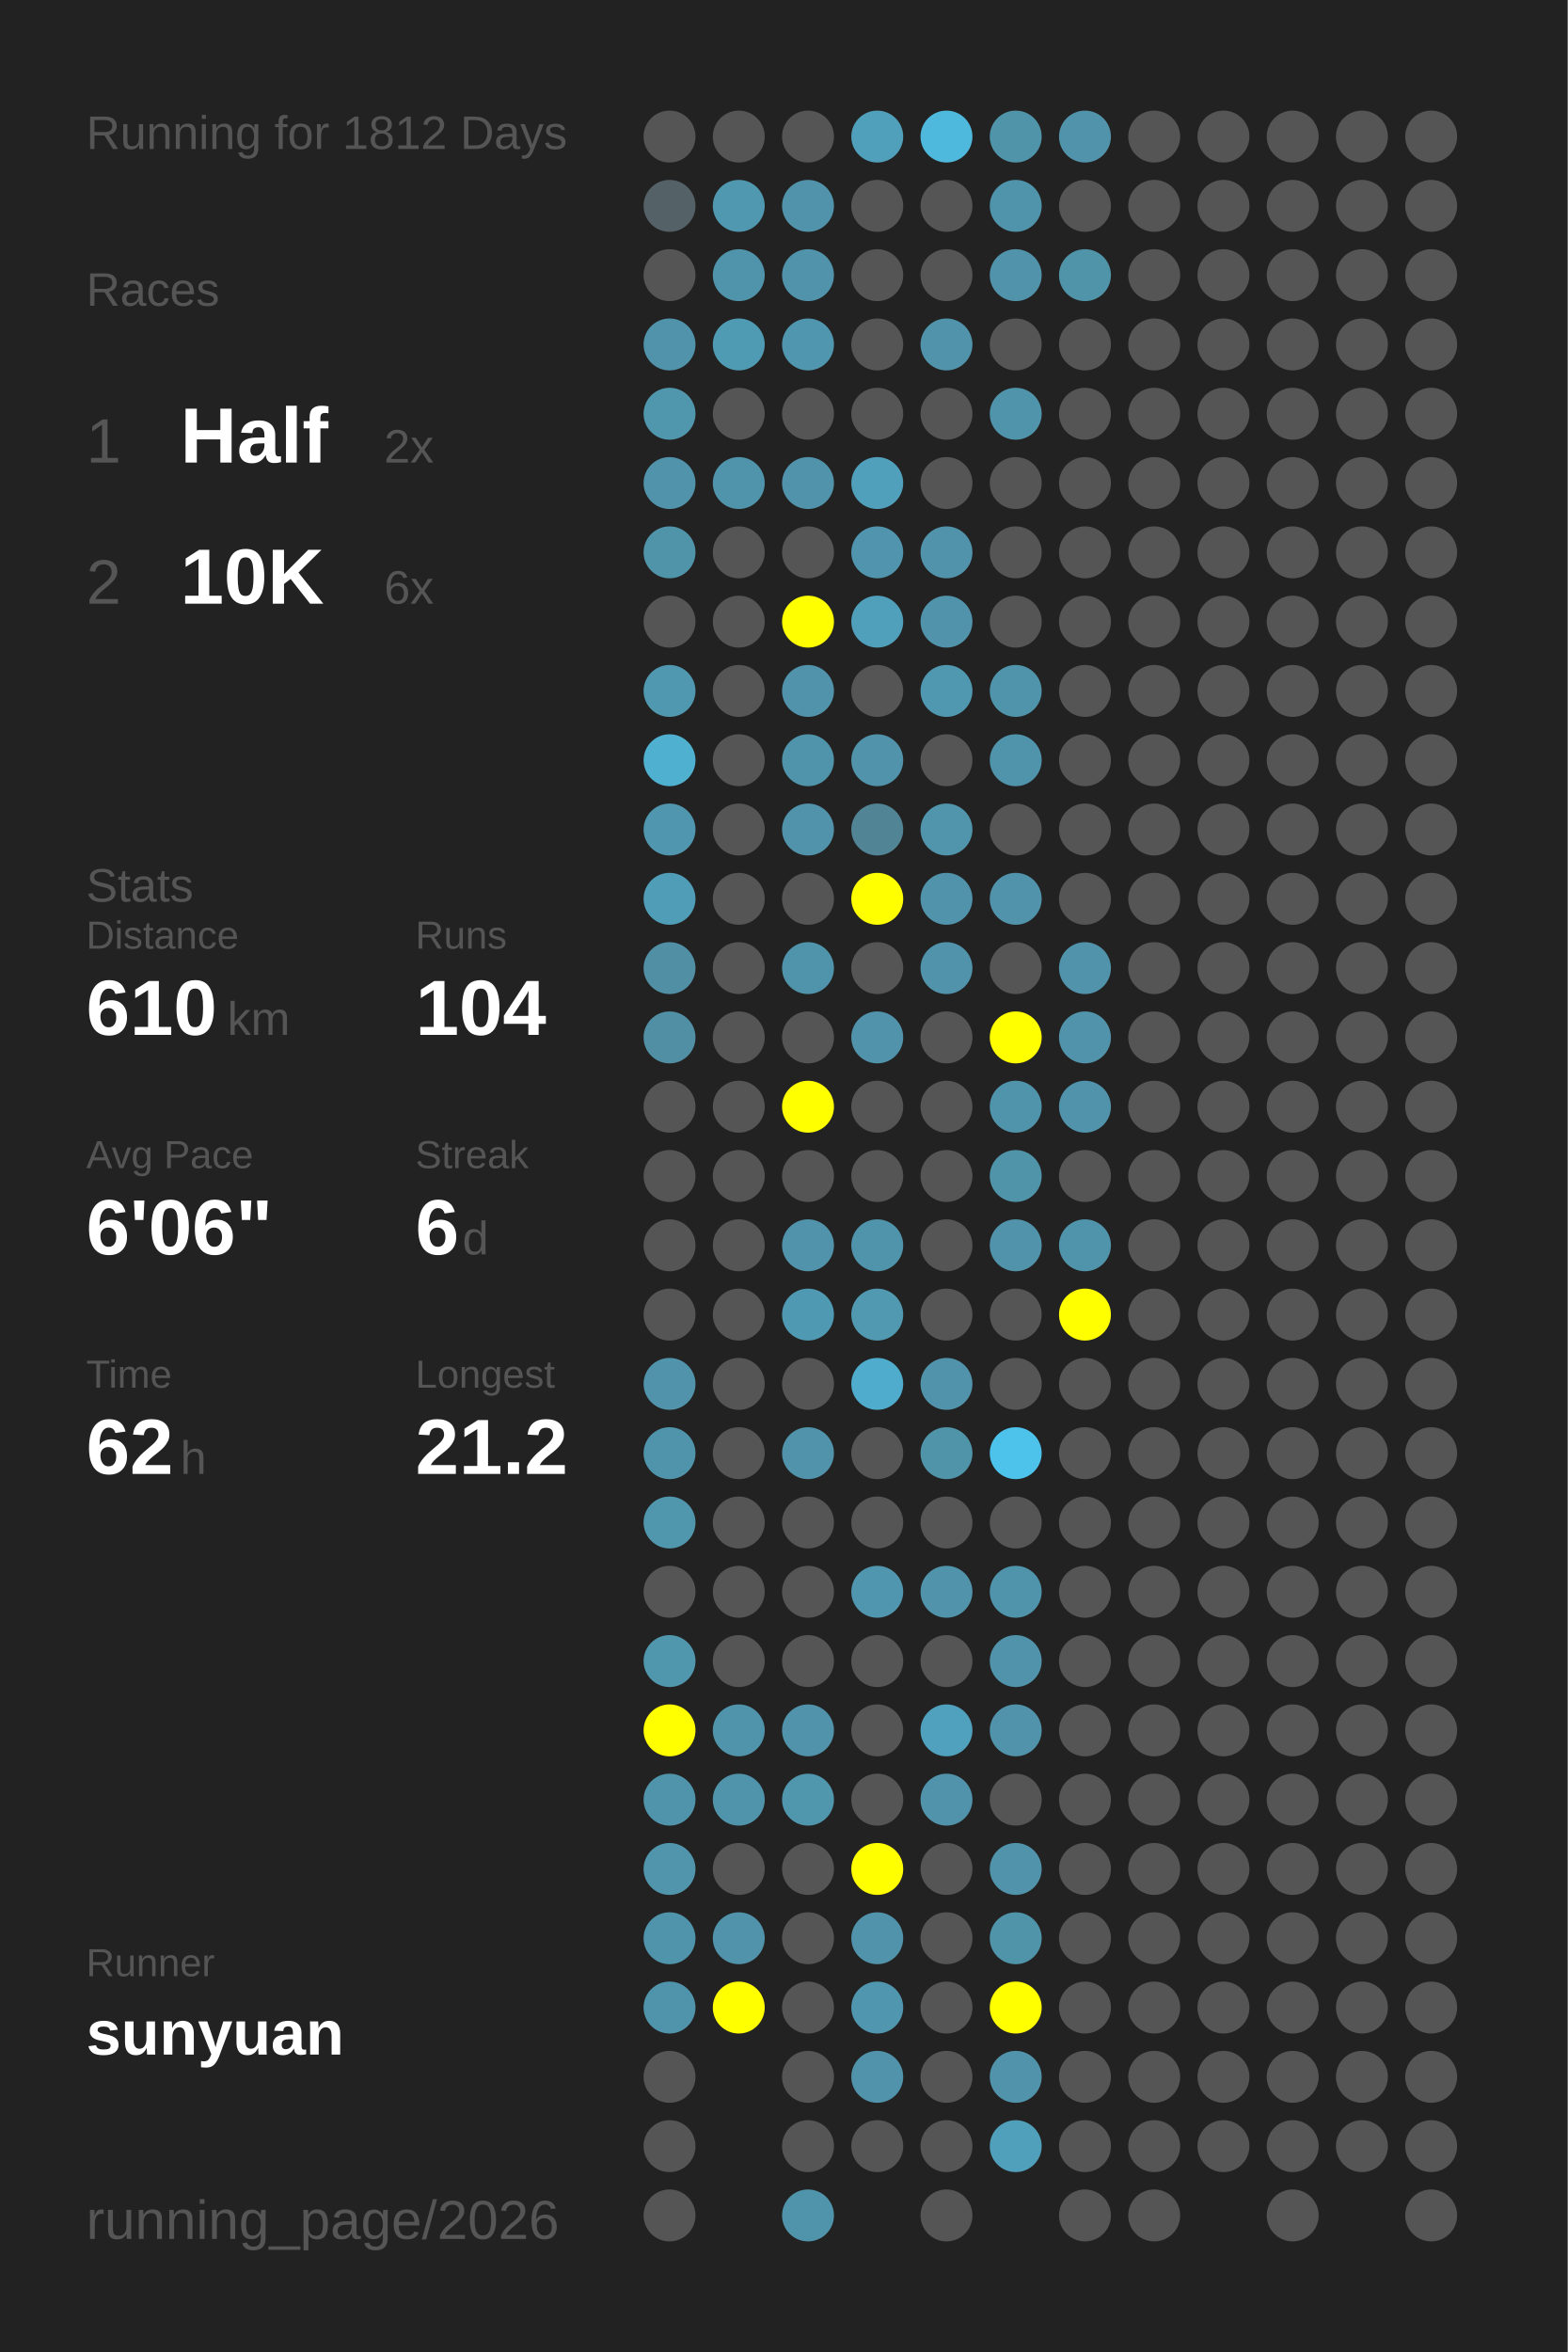
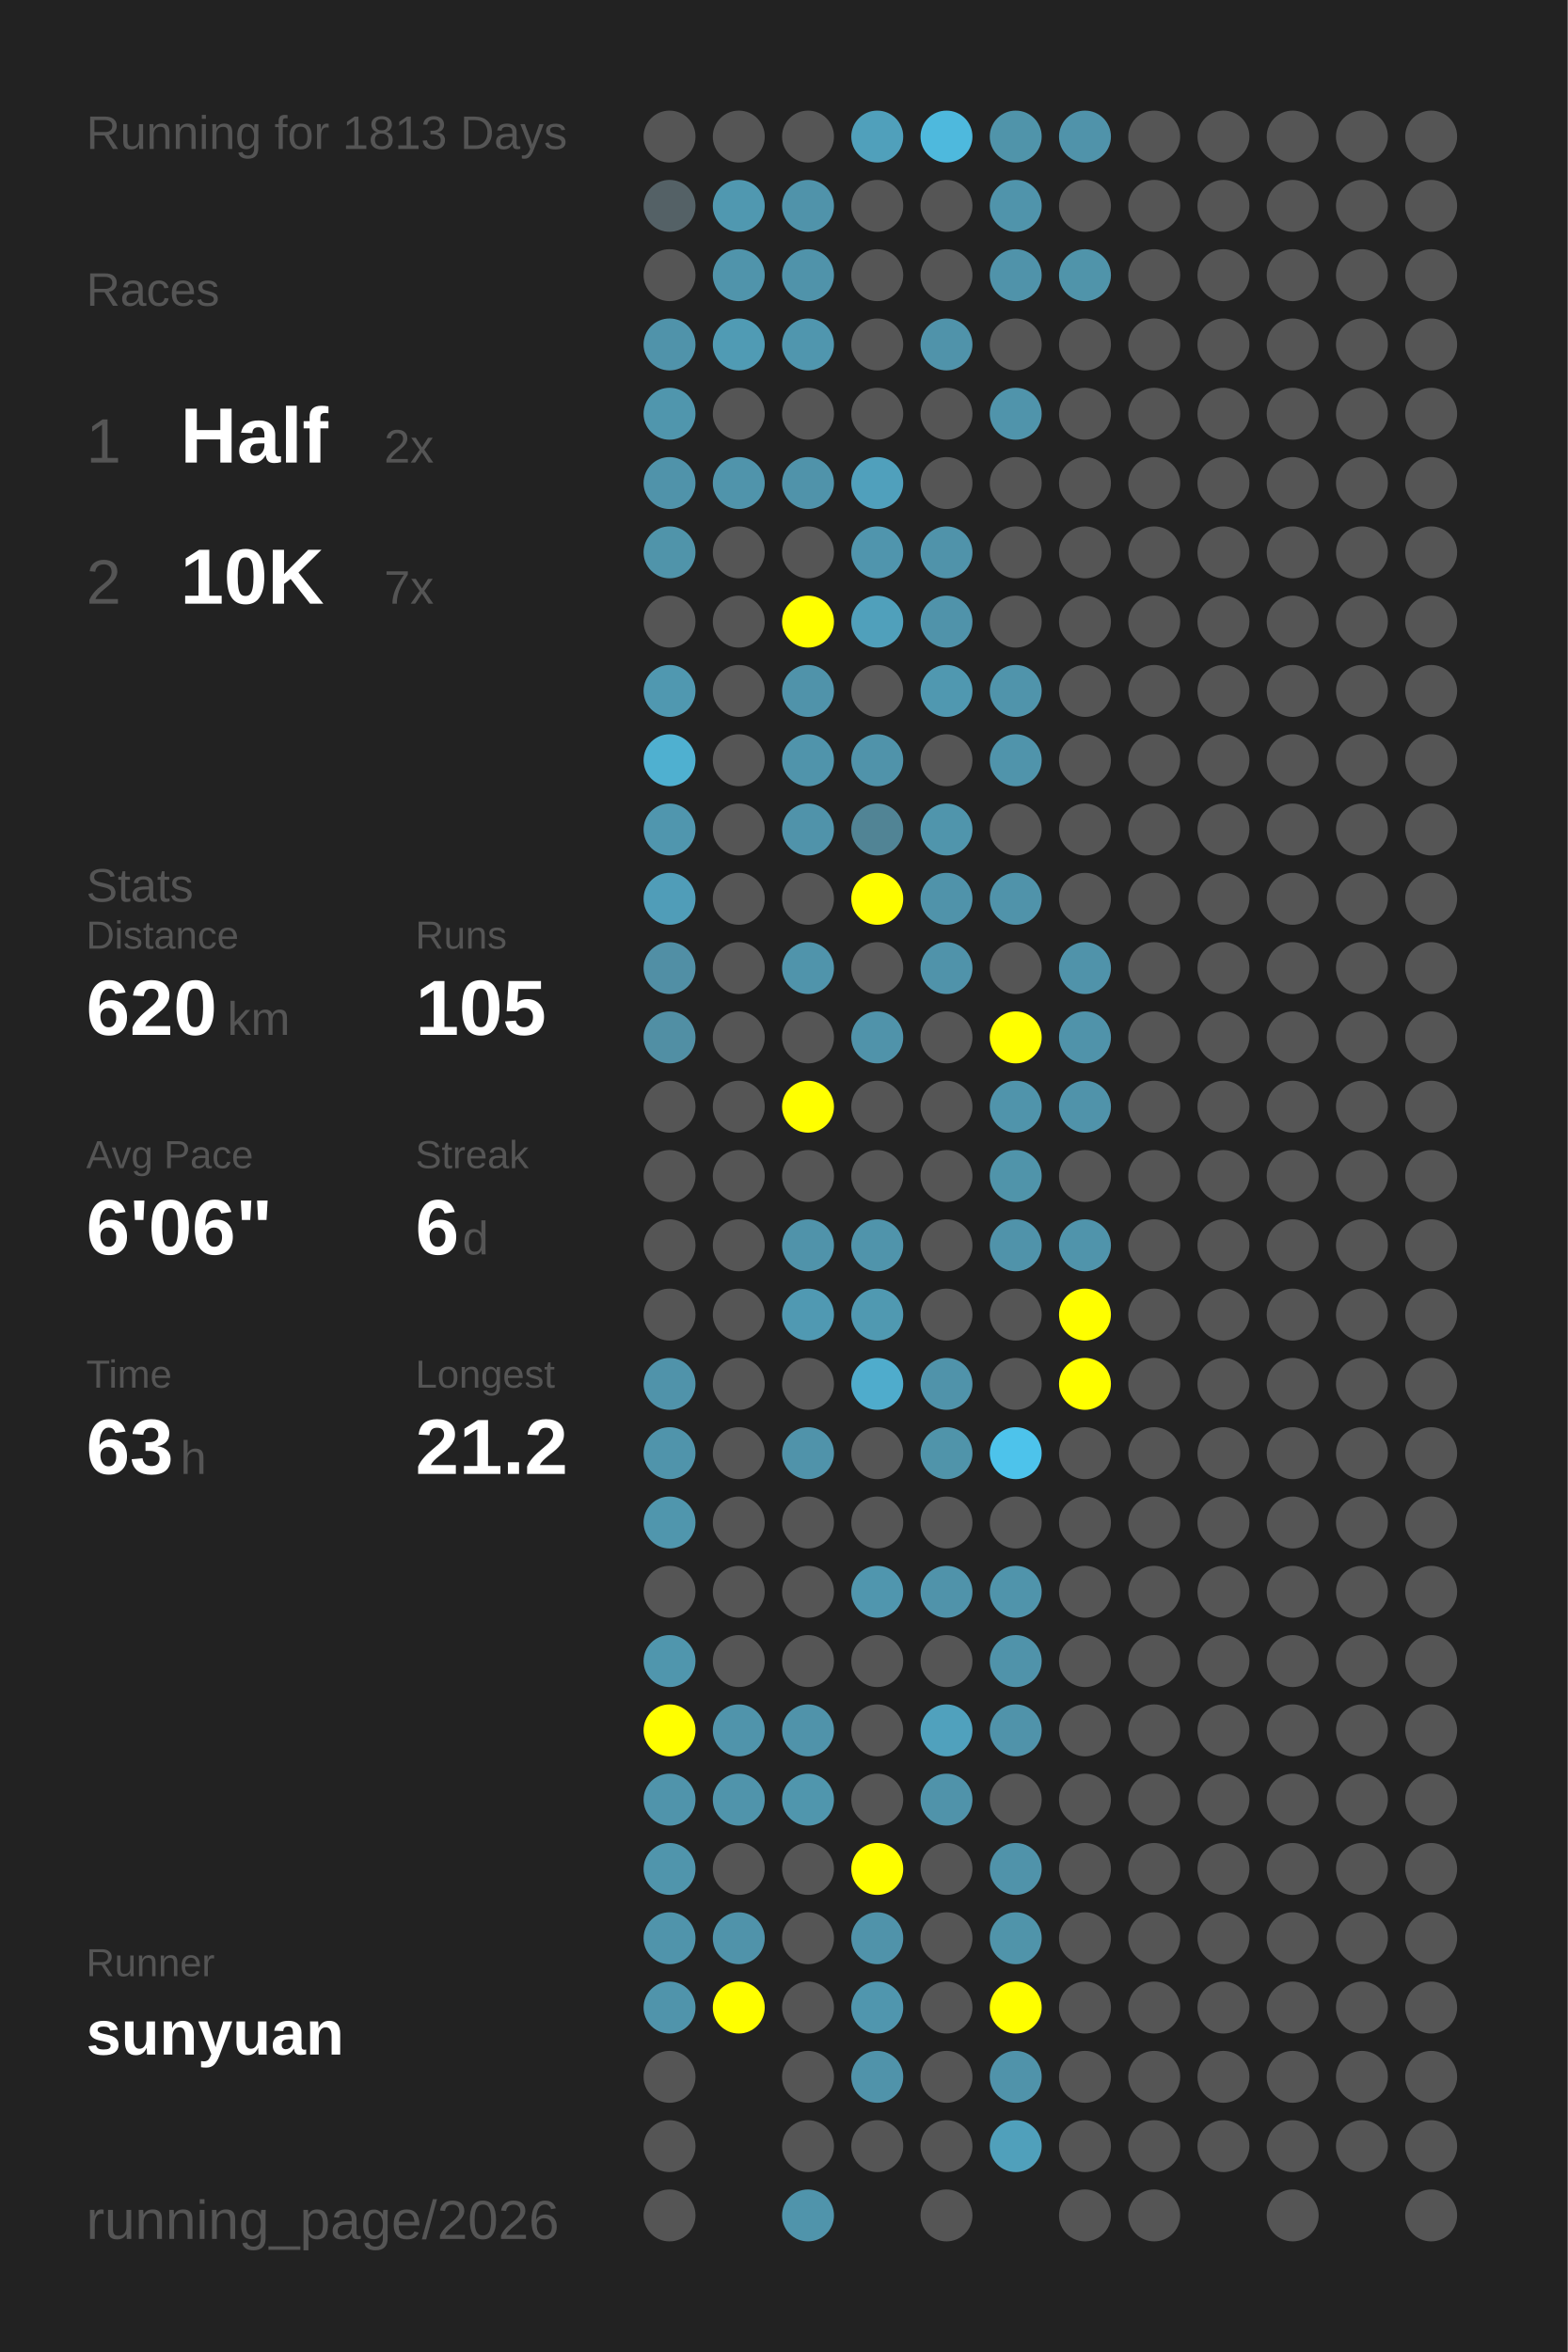
<svg xmlns="http://www.w3.org/2000/svg" baseProfile="full" height="300mm" version="1.1" viewBox="0,0,200,300" width="200mm">
  <defs />
  <rect fill="#222222" height="300" width="200" x="0" y="0" />
-   <text fill="#555555" style="font-size:6px; font-family:Arial;" x="11" y="19">Running for 1812 Days</text>
+   <text fill="#555555" style="font-size:6px; font-family:Arial;" x="11" y="19">Running for 1813 Days</text>
  <text fill="#555555" style="font-size:6px; font-family:Arial;" x="11" y="39">Races</text>
  <text fill="#555555" style="font-size:8px; font-family:Arial;" x="11" y="59">1</text>
  <text fill="#FFFFFF" style="font-size:10px; font-family:Arial; font-weight:bold;" x="23" y="59">Half</text>
  <text fill="#555555" style="font-size:6px; font-family:Arial;" x="49" y="59">2x</text>
  <text fill="#555555" style="font-size:8px; font-family:Arial;" x="11" y="77">2</text>
  <text fill="#FFFFFF" style="font-size:10px; font-family:Arial; font-weight:bold;" x="23" y="77">10K</text>
-   <text fill="#555555" style="font-size:6px; font-family:Arial;" x="49" y="77">6x</text>
+   <text fill="#555555" style="font-size:6px; font-family:Arial;" x="49" y="77">7x</text>
  <text fill="#555555" style="font-size:6px; font-family:Arial;" x="11" y="115">Stats</text>
  <text fill="#555555" style="font-size:5px; font-family:Arial;" x="11" y="121">Distance</text>
-   <text fill="#FFFFFF" style="font-size:10px; font-family:Arial; font-weight:bold;" x="11" y="132">610</text>
+   <text fill="#FFFFFF" style="font-size:10px; font-family:Arial; font-weight:bold;" x="11" y="132">620</text>
  <text fill="#555555" style="font-size:6px; font-family:Arial;" x="29" y="132">km</text>
  <text fill="#555555" style="font-size:5px; font-family:Arial;" x="53" y="121">Runs</text>
-   <text fill="#FFFFFF" style="font-size:10px; font-family:Arial; font-weight:bold;" x="53" y="132">104</text>
+   <text fill="#FFFFFF" style="font-size:10px; font-family:Arial; font-weight:bold;" x="53" y="132">105</text>
  <text fill="#555555" style="font-size:5px; font-family:Arial;" x="11" y="149">Avg Pace</text>
  <text fill="#FFFFFF" style="font-size:10px; font-family:Arial; font-weight:bold;" x="11" y="160">6'06"</text>
  <text fill="#555555" style="font-size:5px; font-family:Arial;" x="53" y="149">Streak</text>
  <text fill="#FFFFFF" style="font-size:10px; font-family:Arial; font-weight:bold;" x="53" y="160">6</text>
  <text fill="#555555" style="font-size:6px; font-family:Arial;" x="59" y="160">d</text>
  <text fill="#555555" style="font-size:5px; font-family:Arial;" x="11" y="177">Time</text>
-   <text fill="#FFFFFF" style="font-size:10px; font-family:Arial; font-weight:bold;" x="11" y="188">62</text>
+   <text fill="#FFFFFF" style="font-size:10px; font-family:Arial; font-weight:bold;" x="11" y="188">63</text>
  <text fill="#555555" style="font-size:6px; font-family:Arial;" x="23" y="188">h</text>
  <text fill="#555555" style="font-size:5px; font-family:Arial;" x="53" y="177">Longest</text>
  <text fill="#FFFFFF" style="font-size:10px; font-family:Arial; font-weight:bold;" x="53" y="188">21.2</text>
  <text fill="#555555" style="font-size:5px; font-family:Arial;" x="11" y="252.065">Runner</text>
  <text fill="#FFFFFF" style="font-size:8px; font-family:Arial; font-weight:bold;" x="11" y="262.065">sunyuan</text>
  <text fill="#555555" style="font-size:7px; font-family:Arial;" x="11" y="285.581">running_page/2026</text>
  <circle cx="85.417" cy="17.419" fill="#555555" r="3.312" />
  <circle cx="85.417" cy="26.258" fill="#546166" r="3.312" />
  <circle cx="85.417" cy="35.097" fill="#555555" r="3.312" />
  <circle cx="85.417" cy="43.935" fill="#5093aa" r="3.312" />
  <circle cx="85.417" cy="52.774" fill="#5096ad" r="3.312" />
  <circle cx="85.417" cy="61.613" fill="#5093aa" r="3.312" />
  <circle cx="85.417" cy="70.452" fill="#5094aa" r="3.312" />
  <circle cx="85.417" cy="79.29" fill="#555555" r="3.312" />
  <circle cx="85.417" cy="88.129" fill="#5098b0" r="3.312" />
  <circle cx="85.417" cy="96.968" fill="#4fb0d0" r="3.312" />
  <circle cx="85.417" cy="105.806" fill="#5096ae" r="3.312" />
  <circle cx="85.417" cy="114.645" fill="#509db8" r="3.312" />
  <circle cx="85.417" cy="123.484" fill="#518fa5" r="3.312" />
  <circle cx="85.417" cy="132.323" fill="#518fa4" r="3.312" />
  <circle cx="85.417" cy="141.161" fill="#555555" r="3.312" />
  <circle cx="85.417" cy="150" fill="#555555" r="3.312" />
  <circle cx="85.417" cy="158.839" fill="#555555" r="3.312" />
  <circle cx="85.417" cy="167.677" fill="#555555" r="3.312" />
  <circle cx="85.417" cy="176.516" fill="#5093aa" r="3.312" />
  <circle cx="85.417" cy="185.355" fill="#5094ab" r="3.312" />
  <circle cx="85.417" cy="194.194" fill="#5096ad" r="3.312" />
  <circle cx="85.417" cy="203.032" fill="#555555" r="3.312" />
  <circle cx="85.417" cy="211.871" fill="#5096ad" r="3.312" />
  <circle cx="85.417" cy="220.71" fill="#FFFF00" r="3.312" />
  <circle cx="85.417" cy="229.548" fill="#5094ab" r="3.312" />
  <circle cx="85.417" cy="238.387" fill="#5095ac" r="3.312" />
  <circle cx="85.417" cy="247.226" fill="#5094ab" r="3.312" />
  <circle cx="85.417" cy="256.065" fill="#5094ab" r="3.312" />
  <circle cx="85.417" cy="264.903" fill="#555555" r="3.312" />
  <circle cx="85.417" cy="273.742" fill="#555555" r="3.312" />
  <circle cx="85.417" cy="282.581" fill="#555555" r="3.312" />
  <circle cx="94.25" cy="17.419" fill="#555555" r="3.312" />
  <circle cx="94.25" cy="26.258" fill="#5098b0" r="3.312" />
  <circle cx="94.25" cy="35.097" fill="#5094ab" r="3.312" />
  <circle cx="94.25" cy="43.935" fill="#509bb4" r="3.312" />
  <circle cx="94.25" cy="52.774" fill="#555555" r="3.312" />
  <circle cx="94.25" cy="61.613" fill="#5094ab" r="3.312" />
  <circle cx="94.25" cy="70.452" fill="#555555" r="3.312" />
  <circle cx="94.25" cy="79.29" fill="#555555" r="3.312" />
  <circle cx="94.25" cy="88.129" fill="#555555" r="3.312" />
  <circle cx="94.25" cy="96.968" fill="#555555" r="3.312" />
  <circle cx="94.25" cy="105.806" fill="#555555" r="3.312" />
  <circle cx="94.25" cy="114.645" fill="#555555" r="3.312" />
  <circle cx="94.25" cy="123.484" fill="#555555" r="3.312" />
  <circle cx="94.25" cy="132.323" fill="#555555" r="3.312" />
  <circle cx="94.25" cy="141.161" fill="#555555" r="3.312" />
  <circle cx="94.25" cy="150" fill="#555555" r="3.312" />
  <circle cx="94.25" cy="158.839" fill="#555555" r="3.312" />
  <circle cx="94.25" cy="167.677" fill="#555555" r="3.312" />
  <circle cx="94.25" cy="176.516" fill="#555555" r="3.312" />
  <circle cx="94.25" cy="185.355" fill="#555555" r="3.312" />
  <circle cx="94.25" cy="194.194" fill="#555555" r="3.312" />
  <circle cx="94.25" cy="203.032" fill="#555555" r="3.312" />
  <circle cx="94.25" cy="211.871" fill="#555555" r="3.312" />
  <circle cx="94.25" cy="220.71" fill="#5094ab" r="3.312" />
  <circle cx="94.25" cy="229.548" fill="#5094ab" r="3.312" />
  <circle cx="94.25" cy="238.387" fill="#555555" r="3.312" />
  <circle cx="94.25" cy="247.226" fill="#5093aa" r="3.312" />
  <circle cx="94.25" cy="256.065" fill="#FFFF00" r="3.312" />
  <circle cx="103.083" cy="17.419" fill="#555555" r="3.312" />
  <circle cx="103.083" cy="26.258" fill="#5093aa" r="3.312" />
  <circle cx="103.083" cy="35.097" fill="#5093aa" r="3.312" />
  <circle cx="103.083" cy="43.935" fill="#5096ae" r="3.312" />
  <circle cx="103.083" cy="52.774" fill="#555555" r="3.312" />
  <circle cx="103.083" cy="61.613" fill="#5093aa" r="3.312" />
  <circle cx="103.083" cy="70.452" fill="#555555" r="3.312" />
  <circle cx="103.083" cy="79.29" fill="#FFFF00" r="3.312" />
  <circle cx="103.083" cy="88.129" fill="#5093aa" r="3.312" />
  <circle cx="103.083" cy="96.968" fill="#5094ab" r="3.312" />
  <circle cx="103.083" cy="105.806" fill="#5093aa" r="3.312" />
  <circle cx="103.083" cy="114.645" fill="#555555" r="3.312" />
  <circle cx="103.083" cy="123.484" fill="#5094ab" r="3.312" />
  <circle cx="103.083" cy="132.323" fill="#555555" r="3.312" />
  <circle cx="103.083" cy="141.161" fill="#FFFF00" r="3.312" />
  <circle cx="103.083" cy="150" fill="#555555" r="3.312" />
  <circle cx="103.083" cy="158.839" fill="#5093aa" r="3.312" />
  <circle cx="103.083" cy="167.677" fill="#5099b2" r="3.312" />
  <circle cx="103.083" cy="176.516" fill="#555555" r="3.312" />
  <circle cx="103.083" cy="185.355" fill="#5093aa" r="3.312" />
  <circle cx="103.083" cy="194.194" fill="#555555" r="3.312" />
  <circle cx="103.083" cy="203.032" fill="#555555" r="3.312" />
  <circle cx="103.083" cy="211.871" fill="#555555" r="3.312" />
  <circle cx="103.083" cy="220.71" fill="#5093aa" r="3.312" />
  <circle cx="103.083" cy="229.548" fill="#5096ad" r="3.312" />
  <circle cx="103.083" cy="238.387" fill="#555555" r="3.312" />
  <circle cx="103.083" cy="247.226" fill="#555555" r="3.312" />
  <circle cx="103.083" cy="256.065" fill="#555555" r="3.312" />
  <circle cx="103.083" cy="264.903" fill="#555555" r="3.312" />
  <circle cx="103.083" cy="273.742" fill="#555555" r="3.312" />
  <circle cx="103.083" cy="282.581" fill="#5094ab" r="3.312" />
  <circle cx="111.917" cy="17.419" fill="#50a0bb" r="3.312" />
  <circle cx="111.917" cy="26.258" fill="#555555" r="3.312" />
  <circle cx="111.917" cy="35.097" fill="#555555" r="3.312" />
  <circle cx="111.917" cy="43.935" fill="#555555" r="3.312" />
  <circle cx="111.917" cy="52.774" fill="#555555" r="3.312" />
  <circle cx="111.917" cy="61.613" fill="#50a0bc" r="3.312" />
  <circle cx="111.917" cy="70.452" fill="#5095ad" r="3.312" />
  <circle cx="111.917" cy="79.29" fill="#50a0bb" r="3.312" />
  <circle cx="111.917" cy="88.129" fill="#555555" r="3.312" />
  <circle cx="111.917" cy="96.968" fill="#5093aa" r="3.312" />
  <circle cx="111.917" cy="105.806" fill="#518495" r="3.312" />
  <circle cx="111.917" cy="114.645" fill="#FFFF00" r="3.312" />
  <circle cx="111.917" cy="123.484" fill="#555555" r="3.312" />
  <circle cx="111.917" cy="132.323" fill="#5093aa" r="3.312" />
  <circle cx="111.917" cy="141.161" fill="#555555" r="3.312" />
  <circle cx="111.917" cy="150" fill="#555555" r="3.312" />
  <circle cx="111.917" cy="158.839" fill="#5094ab" r="3.312" />
  <circle cx="111.917" cy="167.677" fill="#5099b1" r="3.312" />
  <circle cx="111.917" cy="176.516" fill="#4faccc" r="3.312" />
  <circle cx="111.917" cy="185.355" fill="#555555" r="3.312" />
  <circle cx="111.917" cy="194.194" fill="#555555" r="3.312" />
  <circle cx="111.917" cy="203.032" fill="#5096ae" r="3.312" />
  <circle cx="111.917" cy="211.871" fill="#555555" r="3.312" />
  <circle cx="111.917" cy="220.71" fill="#555555" r="3.312" />
  <circle cx="111.917" cy="229.548" fill="#555555" r="3.312" />
  <circle cx="111.917" cy="238.387" fill="#FFFF00" r="3.312" />
  <circle cx="111.917" cy="247.226" fill="#5093aa" r="3.312" />
  <circle cx="111.917" cy="256.065" fill="#5096ae" r="3.312" />
  <circle cx="111.917" cy="264.903" fill="#5093aa" r="3.312" />
  <circle cx="111.917" cy="273.742" fill="#555555" r="3.312" />
  <circle cx="120.75" cy="17.419" fill="#4eb9dd" r="3.312" />
  <circle cx="120.75" cy="26.258" fill="#555555" r="3.312" />
  <circle cx="120.75" cy="35.097" fill="#555555" r="3.312" />
  <circle cx="120.75" cy="43.935" fill="#5093aa" r="3.312" />
  <circle cx="120.75" cy="52.774" fill="#555555" r="3.312" />
  <circle cx="120.75" cy="61.613" fill="#555555" r="3.312" />
  <circle cx="120.75" cy="70.452" fill="#5093aa" r="3.312" />
  <circle cx="120.75" cy="79.29" fill="#5093aa" r="3.312" />
  <circle cx="120.75" cy="88.129" fill="#5098b0" r="3.312" />
  <circle cx="120.75" cy="96.968" fill="#555555" r="3.312" />
  <circle cx="120.75" cy="105.806" fill="#5095ac" r="3.312" />
  <circle cx="120.75" cy="114.645" fill="#5093aa" r="3.312" />
  <circle cx="120.75" cy="123.484" fill="#5093aa" r="3.312" />
  <circle cx="120.75" cy="132.323" fill="#555555" r="3.312" />
  <circle cx="120.75" cy="141.161" fill="#555555" r="3.312" />
  <circle cx="120.75" cy="150" fill="#555555" r="3.312" />
  <circle cx="120.75" cy="158.839" fill="#555555" r="3.312" />
  <circle cx="120.75" cy="167.677" fill="#555555" r="3.312" />
  <circle cx="120.75" cy="176.516" fill="#5093aa" r="3.312" />
  <circle cx="120.75" cy="185.355" fill="#5094aa" r="3.312" />
  <circle cx="120.75" cy="194.194" fill="#555555" r="3.312" />
  <circle cx="120.75" cy="203.032" fill="#5093aa" r="3.312" />
  <circle cx="120.75" cy="211.871" fill="#555555" r="3.312" />
  <circle cx="120.75" cy="220.71" fill="#50a1bd" r="3.312" />
  <circle cx="120.75" cy="229.548" fill="#5093aa" r="3.312" />
  <circle cx="120.75" cy="238.387" fill="#555555" r="3.312" />
  <circle cx="120.75" cy="247.226" fill="#555555" r="3.312" />
  <circle cx="120.75" cy="256.065" fill="#555555" r="3.312" />
  <circle cx="120.75" cy="264.903" fill="#555555" r="3.312" />
  <circle cx="120.75" cy="273.742" fill="#555555" r="3.312" />
  <circle cx="120.75" cy="282.581" fill="#555555" r="3.312" />
  <circle cx="129.583" cy="17.419" fill="#5094aa" r="3.312" />
  <circle cx="129.583" cy="26.258" fill="#5094ab" r="3.312" />
  <circle cx="129.583" cy="35.097" fill="#5093aa" r="3.312" />
  <circle cx="129.583" cy="43.935" fill="#555555" r="3.312" />
  <circle cx="129.583" cy="52.774" fill="#5094ab" r="3.312" />
  <circle cx="129.583" cy="61.613" fill="#555555" r="3.312" />
  <circle cx="129.583" cy="70.452" fill="#555555" r="3.312" />
  <circle cx="129.583" cy="79.29" fill="#555555" r="3.312" />
  <circle cx="129.583" cy="88.129" fill="#5094ab" r="3.312" />
  <circle cx="129.583" cy="96.968" fill="#5094ab" r="3.312" />
  <circle cx="129.583" cy="105.806" fill="#555555" r="3.312" />
  <circle cx="129.583" cy="114.645" fill="#5093aa" r="3.312" />
  <circle cx="129.583" cy="123.484" fill="#555555" r="3.312" />
  <circle cx="129.583" cy="132.323" fill="#FFFF00" r="3.312" />
  <circle cx="129.583" cy="141.161" fill="#5094ab" r="3.312" />
  <circle cx="129.583" cy="150" fill="#5094aa" r="3.312" />
  <circle cx="129.583" cy="158.839" fill="#5093aa" r="3.312" />
  <circle cx="129.583" cy="167.677" fill="#555555" r="3.312" />
  <circle cx="129.583" cy="176.516" fill="#555555" r="3.312" />
  <circle cx="129.583" cy="185.355" fill="#4dc3eb" r="3.312" />
  <circle cx="129.583" cy="194.194" fill="#555555" r="3.312" />
  <circle cx="129.583" cy="203.032" fill="#5094ab" r="3.312" />
  <circle cx="129.583" cy="211.871" fill="#5093aa" r="3.312" />
  <circle cx="129.583" cy="220.71" fill="#5093aa" r="3.312" />
  <circle cx="129.583" cy="229.548" fill="#555555" r="3.312" />
  <circle cx="129.583" cy="238.387" fill="#5093aa" r="3.312" />
  <circle cx="129.583" cy="247.226" fill="#5094aa" r="3.312" />
  <circle cx="129.583" cy="256.065" fill="#FFFF00" r="3.312" />
  <circle cx="129.583" cy="264.903" fill="#5093aa" r="3.312" />
  <circle cx="129.583" cy="273.742" fill="#50a0bb" r="3.312" />
  <circle cx="138.417" cy="17.419" fill="#5093aa" r="3.312" />
  <circle cx="138.417" cy="26.258" fill="#555555" r="3.312" />
  <circle cx="138.417" cy="35.097" fill="#5094aa" r="3.312" />
  <circle cx="138.417" cy="43.935" fill="#555555" r="3.312" />
  <circle cx="138.417" cy="52.774" fill="#555555" r="3.312" />
  <circle cx="138.417" cy="61.613" fill="#555555" r="3.312" />
  <circle cx="138.417" cy="70.452" fill="#555555" r="3.312" />
  <circle cx="138.417" cy="79.29" fill="#555555" r="3.312" />
  <circle cx="138.417" cy="88.129" fill="#555555" r="3.312" />
  <circle cx="138.417" cy="96.968" fill="#555555" r="3.312" />
  <circle cx="138.417" cy="105.806" fill="#555555" r="3.312" />
  <circle cx="138.417" cy="114.645" fill="#555555" r="3.312" />
  <circle cx="138.417" cy="123.484" fill="#5093aa" r="3.312" />
  <circle cx="138.417" cy="132.323" fill="#5093aa" r="3.312" />
  <circle cx="138.417" cy="141.161" fill="#5093aa" r="3.312" />
  <circle cx="138.417" cy="150" fill="#555555" r="3.312" />
  <circle cx="138.417" cy="158.839" fill="#5094ab" r="3.312" />
  <circle cx="138.417" cy="167.677" fill="#FFFF00" r="3.312" />
-   <circle cx="138.417" cy="176.516" fill="#555555" r="3.312" />
+   <circle cx="138.417" cy="176.516" fill="#FFFF00" r="3.312" />
  <circle cx="138.417" cy="185.355" fill="#555555" r="3.312" />
  <circle cx="138.417" cy="194.194" fill="#555555" r="3.312" />
  <circle cx="138.417" cy="203.032" fill="#555555" r="3.312" />
  <circle cx="138.417" cy="211.871" fill="#555555" r="3.312" />
  <circle cx="138.417" cy="220.71" fill="#555555" r="3.312" />
  <circle cx="138.417" cy="229.548" fill="#555555" r="3.312" />
  <circle cx="138.417" cy="238.387" fill="#555555" r="3.312" />
  <circle cx="138.417" cy="247.226" fill="#555555" r="3.312" />
  <circle cx="138.417" cy="256.065" fill="#555555" r="3.312" />
  <circle cx="138.417" cy="264.903" fill="#555555" r="3.312" />
  <circle cx="138.417" cy="273.742" fill="#555555" r="3.312" />
  <circle cx="138.417" cy="282.581" fill="#555555" r="3.312" />
  <circle cx="147.25" cy="17.419" fill="#555555" r="3.312" />
  <circle cx="147.25" cy="26.258" fill="#555555" r="3.312" />
  <circle cx="147.25" cy="35.097" fill="#555555" r="3.312" />
  <circle cx="147.25" cy="43.935" fill="#555555" r="3.312" />
  <circle cx="147.25" cy="52.774" fill="#555555" r="3.312" />
  <circle cx="147.25" cy="61.613" fill="#555555" r="3.312" />
  <circle cx="147.25" cy="70.452" fill="#555555" r="3.312" />
  <circle cx="147.25" cy="79.29" fill="#555555" r="3.312" />
  <circle cx="147.25" cy="88.129" fill="#555555" r="3.312" />
  <circle cx="147.25" cy="96.968" fill="#555555" r="3.312" />
  <circle cx="147.25" cy="105.806" fill="#555555" r="3.312" />
  <circle cx="147.25" cy="114.645" fill="#555555" r="3.312" />
  <circle cx="147.25" cy="123.484" fill="#555555" r="3.312" />
  <circle cx="147.25" cy="132.323" fill="#555555" r="3.312" />
  <circle cx="147.25" cy="141.161" fill="#555555" r="3.312" />
  <circle cx="147.25" cy="150" fill="#555555" r="3.312" />
  <circle cx="147.25" cy="158.839" fill="#555555" r="3.312" />
  <circle cx="147.25" cy="167.677" fill="#555555" r="3.312" />
  <circle cx="147.25" cy="176.516" fill="#555555" r="3.312" />
  <circle cx="147.25" cy="185.355" fill="#555555" r="3.312" />
  <circle cx="147.25" cy="194.194" fill="#555555" r="3.312" />
  <circle cx="147.25" cy="203.032" fill="#555555" r="3.312" />
  <circle cx="147.25" cy="211.871" fill="#555555" r="3.312" />
  <circle cx="147.25" cy="220.71" fill="#555555" r="3.312" />
  <circle cx="147.25" cy="229.548" fill="#555555" r="3.312" />
  <circle cx="147.25" cy="238.387" fill="#555555" r="3.312" />
  <circle cx="147.25" cy="247.226" fill="#555555" r="3.312" />
  <circle cx="147.25" cy="256.065" fill="#555555" r="3.312" />
  <circle cx="147.25" cy="264.903" fill="#555555" r="3.312" />
  <circle cx="147.25" cy="273.742" fill="#555555" r="3.312" />
  <circle cx="147.25" cy="282.581" fill="#555555" r="3.312" />
  <circle cx="156.083" cy="17.419" fill="#555555" r="3.312" />
  <circle cx="156.083" cy="26.258" fill="#555555" r="3.312" />
  <circle cx="156.083" cy="35.097" fill="#555555" r="3.312" />
  <circle cx="156.083" cy="43.935" fill="#555555" r="3.312" />
  <circle cx="156.083" cy="52.774" fill="#555555" r="3.312" />
  <circle cx="156.083" cy="61.613" fill="#555555" r="3.312" />
  <circle cx="156.083" cy="70.452" fill="#555555" r="3.312" />
  <circle cx="156.083" cy="79.29" fill="#555555" r="3.312" />
  <circle cx="156.083" cy="88.129" fill="#555555" r="3.312" />
  <circle cx="156.083" cy="96.968" fill="#555555" r="3.312" />
  <circle cx="156.083" cy="105.806" fill="#555555" r="3.312" />
  <circle cx="156.083" cy="114.645" fill="#555555" r="3.312" />
  <circle cx="156.083" cy="123.484" fill="#555555" r="3.312" />
  <circle cx="156.083" cy="132.323" fill="#555555" r="3.312" />
  <circle cx="156.083" cy="141.161" fill="#555555" r="3.312" />
  <circle cx="156.083" cy="150" fill="#555555" r="3.312" />
  <circle cx="156.083" cy="158.839" fill="#555555" r="3.312" />
  <circle cx="156.083" cy="167.677" fill="#555555" r="3.312" />
  <circle cx="156.083" cy="176.516" fill="#555555" r="3.312" />
  <circle cx="156.083" cy="185.355" fill="#555555" r="3.312" />
  <circle cx="156.083" cy="194.194" fill="#555555" r="3.312" />
  <circle cx="156.083" cy="203.032" fill="#555555" r="3.312" />
  <circle cx="156.083" cy="211.871" fill="#555555" r="3.312" />
  <circle cx="156.083" cy="220.71" fill="#555555" r="3.312" />
  <circle cx="156.083" cy="229.548" fill="#555555" r="3.312" />
  <circle cx="156.083" cy="238.387" fill="#555555" r="3.312" />
  <circle cx="156.083" cy="247.226" fill="#555555" r="3.312" />
  <circle cx="156.083" cy="256.065" fill="#555555" r="3.312" />
  <circle cx="156.083" cy="264.903" fill="#555555" r="3.312" />
  <circle cx="156.083" cy="273.742" fill="#555555" r="3.312" />
  <circle cx="164.917" cy="17.419" fill="#555555" r="3.312" />
  <circle cx="164.917" cy="26.258" fill="#555555" r="3.312" />
  <circle cx="164.917" cy="35.097" fill="#555555" r="3.312" />
  <circle cx="164.917" cy="43.935" fill="#555555" r="3.312" />
  <circle cx="164.917" cy="52.774" fill="#555555" r="3.312" />
  <circle cx="164.917" cy="61.613" fill="#555555" r="3.312" />
  <circle cx="164.917" cy="70.452" fill="#555555" r="3.312" />
  <circle cx="164.917" cy="79.29" fill="#555555" r="3.312" />
  <circle cx="164.917" cy="88.129" fill="#555555" r="3.312" />
  <circle cx="164.917" cy="96.968" fill="#555555" r="3.312" />
  <circle cx="164.917" cy="105.806" fill="#555555" r="3.312" />
  <circle cx="164.917" cy="114.645" fill="#555555" r="3.312" />
  <circle cx="164.917" cy="123.484" fill="#555555" r="3.312" />
  <circle cx="164.917" cy="132.323" fill="#555555" r="3.312" />
  <circle cx="164.917" cy="141.161" fill="#555555" r="3.312" />
  <circle cx="164.917" cy="150" fill="#555555" r="3.312" />
  <circle cx="164.917" cy="158.839" fill="#555555" r="3.312" />
  <circle cx="164.917" cy="167.677" fill="#555555" r="3.312" />
  <circle cx="164.917" cy="176.516" fill="#555555" r="3.312" />
  <circle cx="164.917" cy="185.355" fill="#555555" r="3.312" />
  <circle cx="164.917" cy="194.194" fill="#555555" r="3.312" />
  <circle cx="164.917" cy="203.032" fill="#555555" r="3.312" />
  <circle cx="164.917" cy="211.871" fill="#555555" r="3.312" />
  <circle cx="164.917" cy="220.71" fill="#555555" r="3.312" />
  <circle cx="164.917" cy="229.548" fill="#555555" r="3.312" />
  <circle cx="164.917" cy="238.387" fill="#555555" r="3.312" />
  <circle cx="164.917" cy="247.226" fill="#555555" r="3.312" />
  <circle cx="164.917" cy="256.065" fill="#555555" r="3.312" />
  <circle cx="164.917" cy="264.903" fill="#555555" r="3.312" />
  <circle cx="164.917" cy="273.742" fill="#555555" r="3.312" />
  <circle cx="164.917" cy="282.581" fill="#555555" r="3.312" />
  <circle cx="173.75" cy="17.419" fill="#555555" r="3.312" />
  <circle cx="173.75" cy="26.258" fill="#555555" r="3.312" />
  <circle cx="173.75" cy="35.097" fill="#555555" r="3.312" />
  <circle cx="173.75" cy="43.935" fill="#555555" r="3.312" />
  <circle cx="173.75" cy="52.774" fill="#555555" r="3.312" />
  <circle cx="173.75" cy="61.613" fill="#555555" r="3.312" />
  <circle cx="173.75" cy="70.452" fill="#555555" r="3.312" />
  <circle cx="173.75" cy="79.29" fill="#555555" r="3.312" />
  <circle cx="173.75" cy="88.129" fill="#555555" r="3.312" />
  <circle cx="173.75" cy="96.968" fill="#555555" r="3.312" />
  <circle cx="173.75" cy="105.806" fill="#555555" r="3.312" />
  <circle cx="173.75" cy="114.645" fill="#555555" r="3.312" />
  <circle cx="173.75" cy="123.484" fill="#555555" r="3.312" />
  <circle cx="173.75" cy="132.323" fill="#555555" r="3.312" />
  <circle cx="173.75" cy="141.161" fill="#555555" r="3.312" />
  <circle cx="173.75" cy="150" fill="#555555" r="3.312" />
  <circle cx="173.75" cy="158.839" fill="#555555" r="3.312" />
  <circle cx="173.75" cy="167.677" fill="#555555" r="3.312" />
  <circle cx="173.75" cy="176.516" fill="#555555" r="3.312" />
  <circle cx="173.75" cy="185.355" fill="#555555" r="3.312" />
  <circle cx="173.75" cy="194.194" fill="#555555" r="3.312" />
  <circle cx="173.75" cy="203.032" fill="#555555" r="3.312" />
  <circle cx="173.75" cy="211.871" fill="#555555" r="3.312" />
  <circle cx="173.75" cy="220.71" fill="#555555" r="3.312" />
  <circle cx="173.75" cy="229.548" fill="#555555" r="3.312" />
  <circle cx="173.75" cy="238.387" fill="#555555" r="3.312" />
  <circle cx="173.75" cy="247.226" fill="#555555" r="3.312" />
  <circle cx="173.75" cy="256.065" fill="#555555" r="3.312" />
  <circle cx="173.75" cy="264.903" fill="#555555" r="3.312" />
  <circle cx="173.75" cy="273.742" fill="#555555" r="3.312" />
  <circle cx="182.583" cy="17.419" fill="#555555" r="3.312" />
  <circle cx="182.583" cy="26.258" fill="#555555" r="3.312" />
  <circle cx="182.583" cy="35.097" fill="#555555" r="3.312" />
  <circle cx="182.583" cy="43.935" fill="#555555" r="3.312" />
  <circle cx="182.583" cy="52.774" fill="#555555" r="3.312" />
  <circle cx="182.583" cy="61.613" fill="#555555" r="3.312" />
  <circle cx="182.583" cy="70.452" fill="#555555" r="3.312" />
  <circle cx="182.583" cy="79.29" fill="#555555" r="3.312" />
  <circle cx="182.583" cy="88.129" fill="#555555" r="3.312" />
  <circle cx="182.583" cy="96.968" fill="#555555" r="3.312" />
  <circle cx="182.583" cy="105.806" fill="#555555" r="3.312" />
  <circle cx="182.583" cy="114.645" fill="#555555" r="3.312" />
  <circle cx="182.583" cy="123.484" fill="#555555" r="3.312" />
  <circle cx="182.583" cy="132.323" fill="#555555" r="3.312" />
  <circle cx="182.583" cy="141.161" fill="#555555" r="3.312" />
  <circle cx="182.583" cy="150" fill="#555555" r="3.312" />
  <circle cx="182.583" cy="158.839" fill="#555555" r="3.312" />
  <circle cx="182.583" cy="167.677" fill="#555555" r="3.312" />
  <circle cx="182.583" cy="176.516" fill="#555555" r="3.312" />
  <circle cx="182.583" cy="185.355" fill="#555555" r="3.312" />
  <circle cx="182.583" cy="194.194" fill="#555555" r="3.312" />
  <circle cx="182.583" cy="203.032" fill="#555555" r="3.312" />
  <circle cx="182.583" cy="211.871" fill="#555555" r="3.312" />
  <circle cx="182.583" cy="220.71" fill="#555555" r="3.312" />
  <circle cx="182.583" cy="229.548" fill="#555555" r="3.312" />
  <circle cx="182.583" cy="238.387" fill="#555555" r="3.312" />
  <circle cx="182.583" cy="247.226" fill="#555555" r="3.312" />
  <circle cx="182.583" cy="256.065" fill="#555555" r="3.312" />
  <circle cx="182.583" cy="264.903" fill="#555555" r="3.312" />
  <circle cx="182.583" cy="273.742" fill="#555555" r="3.312" />
  <circle cx="182.583" cy="282.581" fill="#555555" r="3.312" />
</svg>
